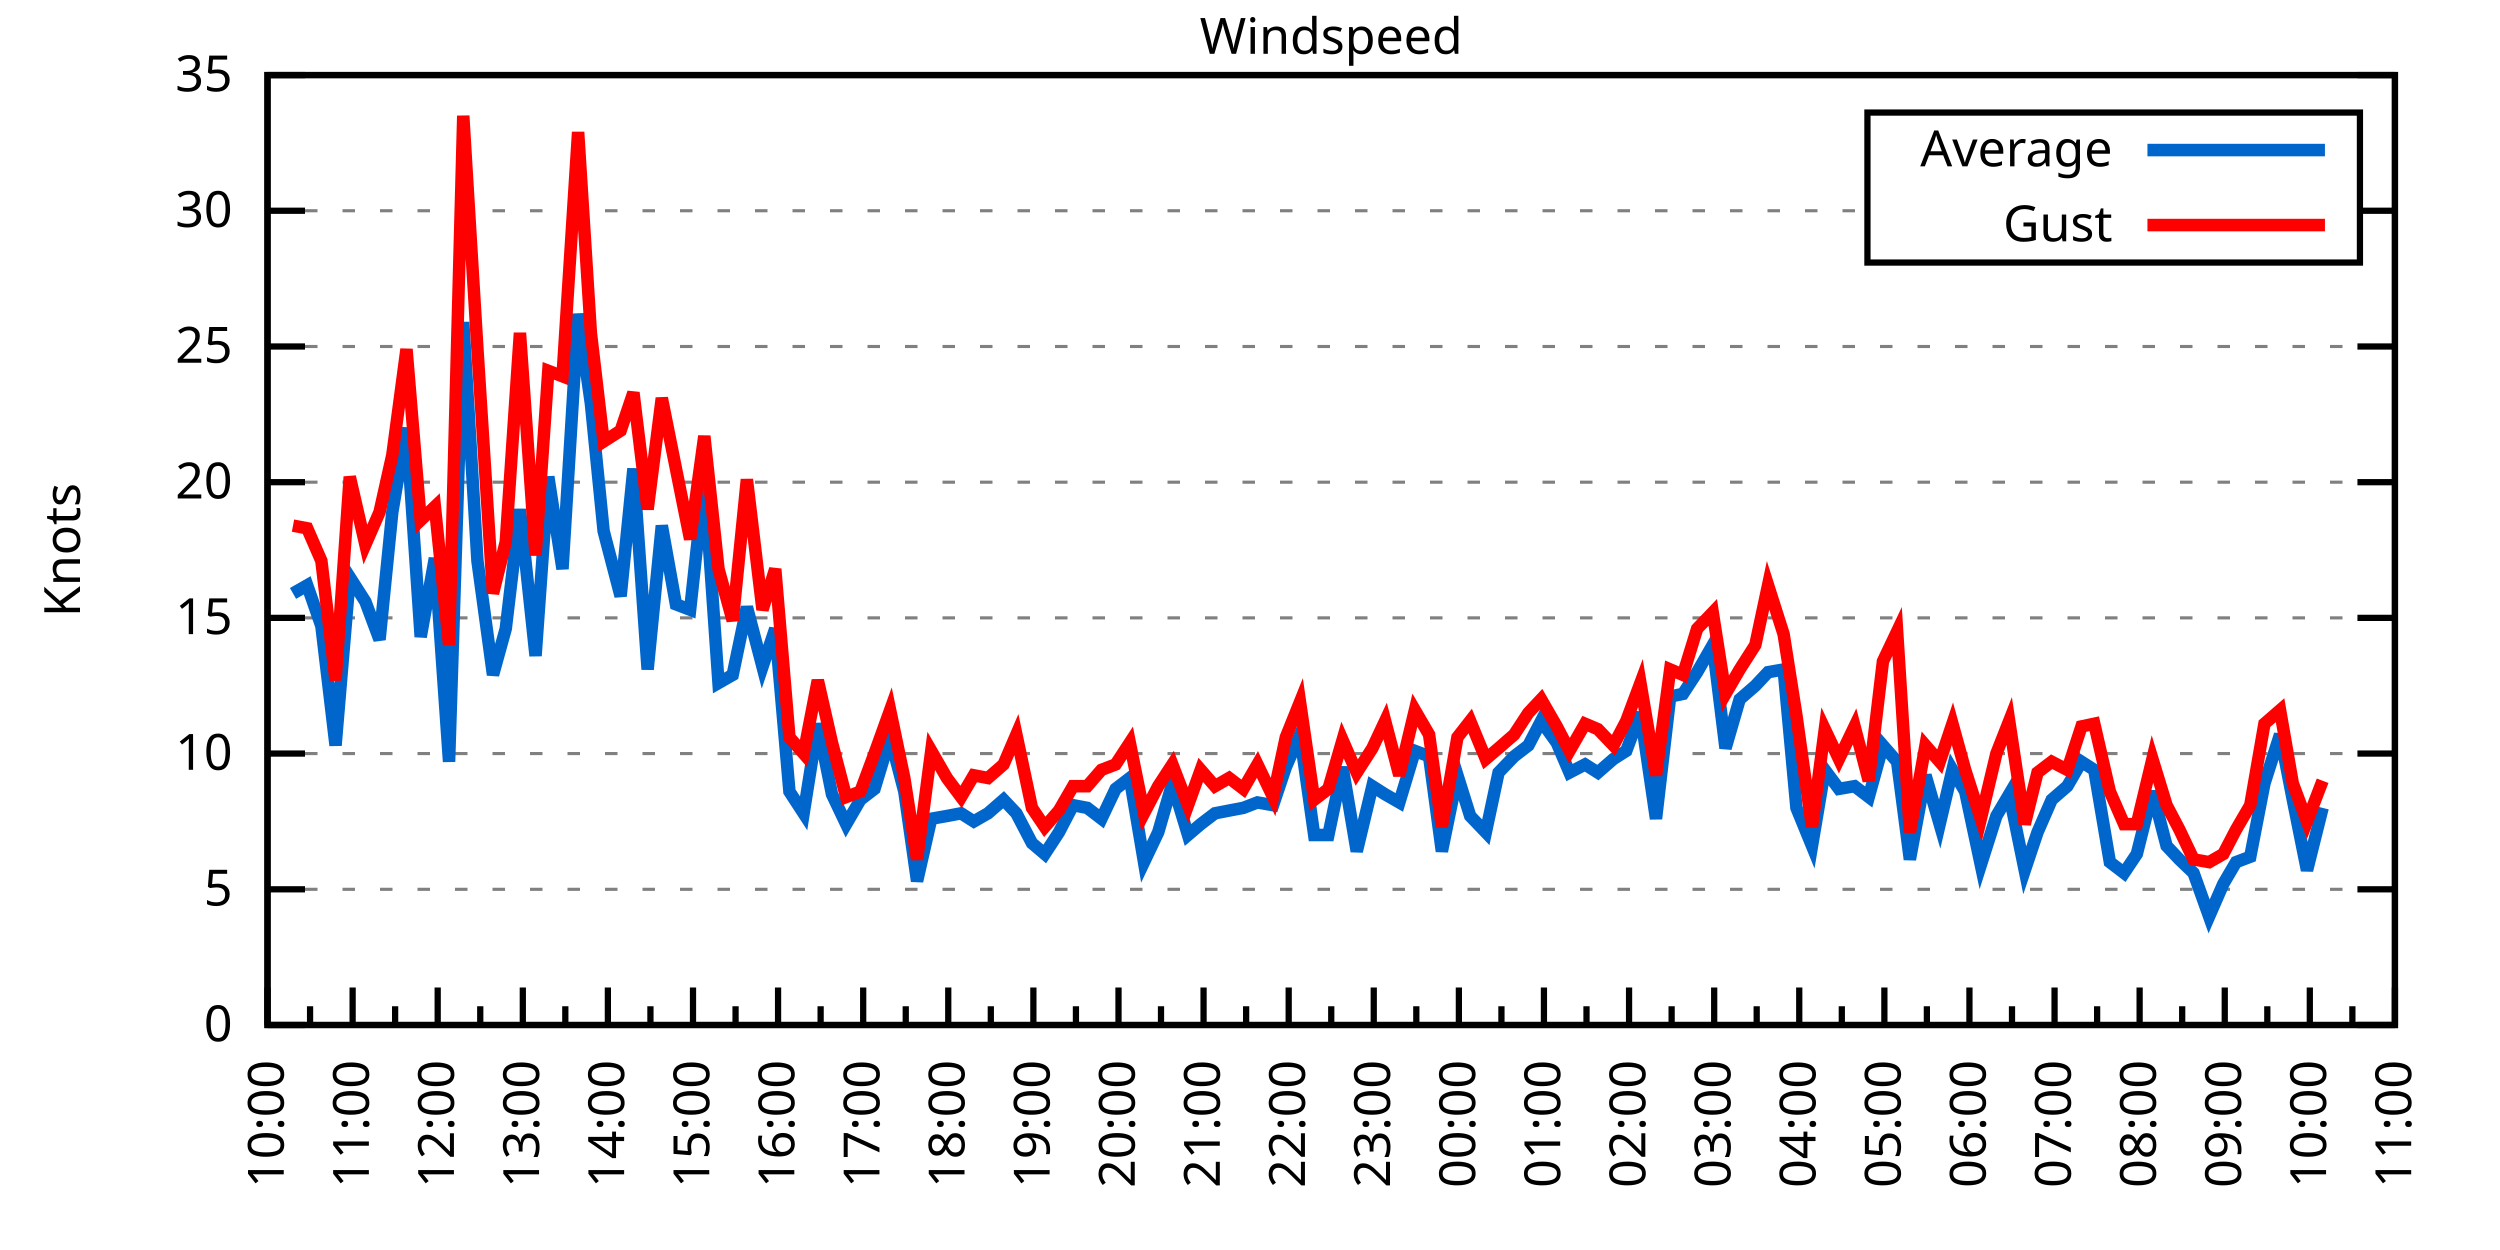
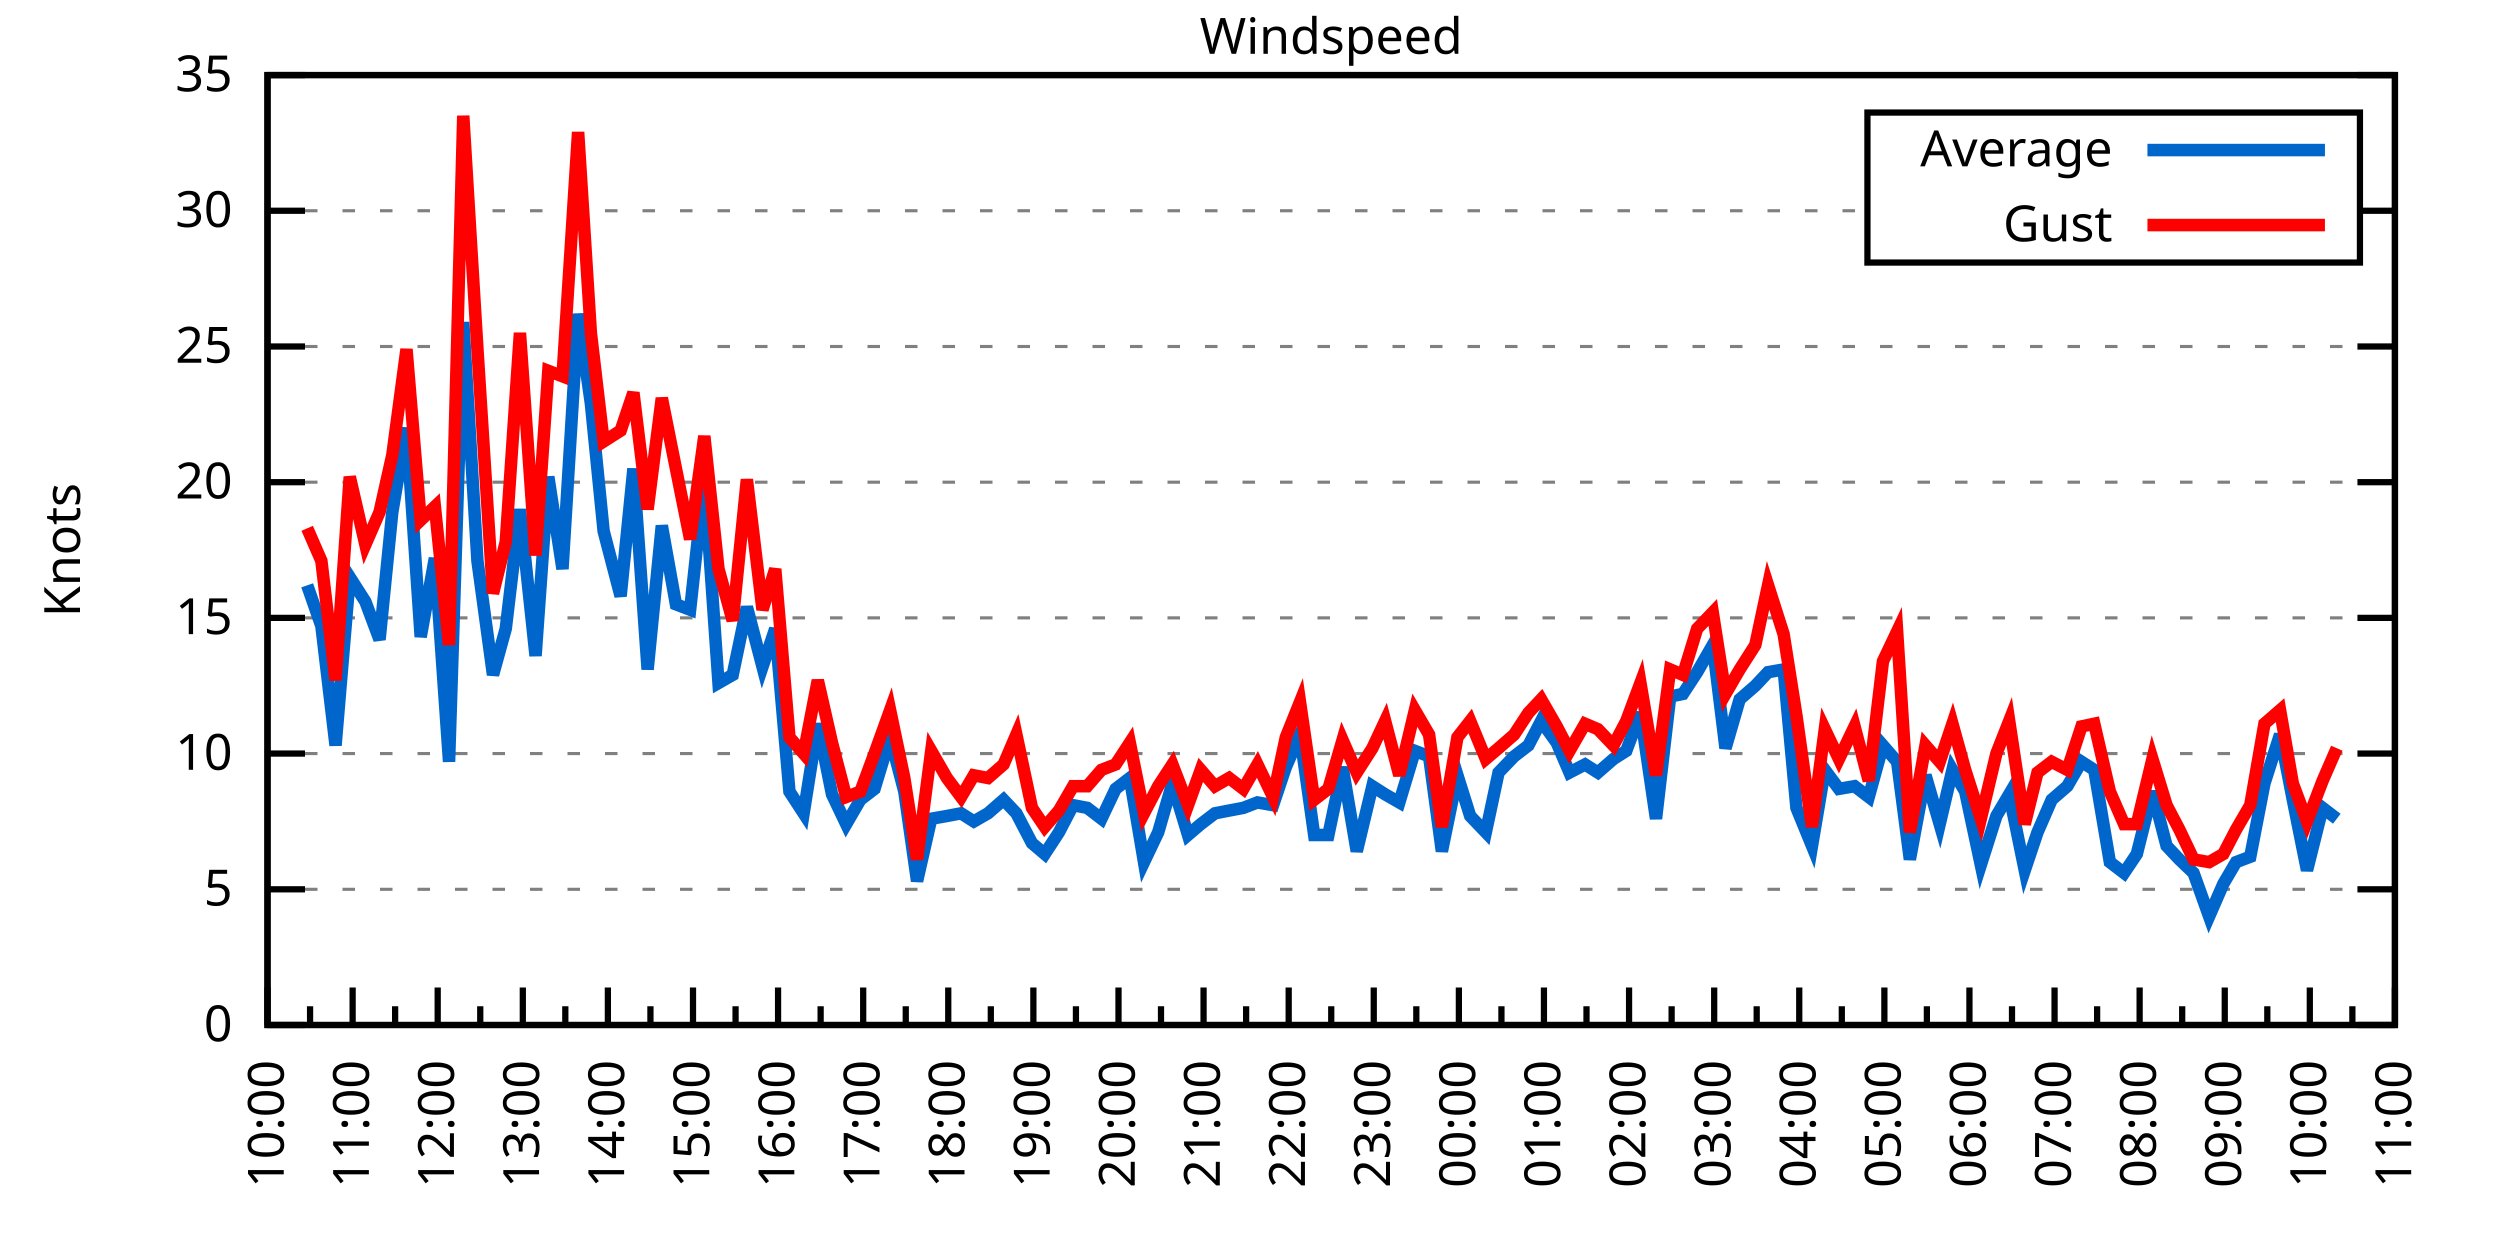
<svg xmlns="http://www.w3.org/2000/svg" xmlns:xlink="http://www.w3.org/1999/xlink" width="400" height="200" viewBox="0 0 400 200">
  <g id="gnuplot_canvas">
    <rect x="0" y="0" width="400" height="200" fill="none" />
    <defs>
      <circle id="gpDot" r="0.5" stroke-width="0.5" stroke="currentColor" />
      <path id="gpPt0" stroke-width="0.333" stroke="currentColor" d="M-1,0 h2 M0,-1 v2" />
      <path id="gpPt1" stroke-width="0.333" stroke="currentColor" d="M-1,-1 L1,1 M1,-1 L-1,1" />
      <path id="gpPt2" stroke-width="0.333" stroke="currentColor" d="M-1,0 L1,0 M0,-1 L0,1 M-1,-1 L1,1 M-1,1 L1,-1" />
      <rect id="gpPt3" stroke-width="0.333" stroke="currentColor" x="-1" y="-1" width="2" height="2" />
      <rect id="gpPt4" stroke-width="0.333" stroke="currentColor" fill="currentColor" x="-1" y="-1" width="2" height="2" />
      <circle id="gpPt5" stroke-width="0.333" stroke="currentColor" cx="0" cy="0" r="1" />
      <use xlink:href="#gpPt5" id="gpPt6" fill="currentColor" stroke="none" />
      <path id="gpPt7" stroke-width="0.333" stroke="currentColor" d="M0,-1.33 L-1.33,0.67 L1.33,0.67 z" />
      <use xlink:href="#gpPt7" id="gpPt8" fill="currentColor" stroke="none" />
      <use xlink:href="#gpPt7" id="gpPt9" stroke="currentColor" transform="rotate(180)" />
      <use xlink:href="#gpPt9" id="gpPt10" fill="currentColor" stroke="none" />
      <use xlink:href="#gpPt3" id="gpPt11" stroke="currentColor" transform="rotate(45)" />
      <use xlink:href="#gpPt11" id="gpPt12" fill="currentColor" stroke="none" />
      <path id="gpPt13" stroke-width="0.333" stroke="currentColor" d="M0,1.330 L1.265,0.411 L0.782,-1.067 L-0.782,-1.076 L-1.265,0.411 z" />
      <use xlink:href="#gpPt13" id="gpPt14" fill="currentColor" stroke="none" />
      <filter id="textbox" filterUnits="objectBoundingBox" x="0" y="0" height="1" width="1">
        <feFlood flood-color="white" flood-opacity="1" result="bgnd" />
        <feComposite in="SourceGraphic" in2="bgnd" operator="atop" />
      </filter>
      <filter id="greybox" filterUnits="objectBoundingBox" x="0" y="0" height="1" width="1">
        <feFlood flood-color="lightgrey" flood-opacity="1" result="grey" />
        <feComposite in="SourceGraphic" in2="grey" operator="atop" />
      </filter>
    </defs>
    <g fill="none" color="white" stroke="currentColor" stroke-width="1.00" stroke-linecap="butt" stroke-linejoin="miter">
</g>
    <g fill="none" color="black" stroke="currentColor" stroke-width="1.00" stroke-linecap="butt" stroke-linejoin="miter">
      <g stroke="none" shape-rendering="crispEdges">
        <polygon fill="rgb(255, 255, 255)" points="42.80,164.00 383.18,164.00 383.18,12.02 42.80,12.02 " />
      </g>
    </g>
    <g fill="none" color="black" stroke="currentColor" stroke-width="1.00" stroke-linecap="butt" stroke-linejoin="miter">
</g>
    <g fill="none" color="black" stroke="black" stroke-width="0.50" stroke-linecap="butt" stroke-linejoin="miter">
</g>
    <g fill="none" color="gray" stroke="currentColor" stroke-width="0.50" stroke-linecap="butt" stroke-linejoin="miter">
      <path stroke="gray" stroke-dasharray="2,4" class="gridline" d="M42.80,164.00 L383.19,164.00  " />
    </g>
    <g fill="none" color="gray" stroke="gray" stroke-width="1.00" stroke-linecap="butt" stroke-linejoin="miter">
</g>
    <g fill="none" color="black" stroke="currentColor" stroke-width="1.00" stroke-linecap="butt" stroke-linejoin="miter">
      <path stroke="black" d="M42.80,164.00 L48.80,164.00 M383.19,164.00 L377.19,164.00  " />
      <g transform="translate(37.20,166.60)" stroke="none" fill="black" font-family="Sans" font-size="8.00" text-anchor="end">
        <text>
          <tspan font-family="Sans"> 0</tspan>
        </text>
      </g>
    </g>
    <g fill="none" color="black" stroke="currentColor" stroke-width="1.00" stroke-linecap="butt" stroke-linejoin="miter">
</g>
    <g fill="none" color="black" stroke="black" stroke-width="0.50" stroke-linecap="butt" stroke-linejoin="miter">
</g>
    <g fill="none" color="gray" stroke="currentColor" stroke-width="0.50" stroke-linecap="butt" stroke-linejoin="miter">
      <path stroke="gray" stroke-dasharray="2,4" class="gridline" d="M42.80,142.29 L383.19,142.29  " />
    </g>
    <g fill="none" color="gray" stroke="gray" stroke-width="1.00" stroke-linecap="butt" stroke-linejoin="miter">
</g>
    <g fill="none" color="black" stroke="currentColor" stroke-width="1.00" stroke-linecap="butt" stroke-linejoin="miter">
      <path stroke="black" d="M42.80,142.29 L48.80,142.29 M383.19,142.29 L377.19,142.29  " />
      <g transform="translate(37.20,144.89)" stroke="none" fill="black" font-family="Sans" font-size="8.00" text-anchor="end">
        <text>
          <tspan font-family="Sans"> 5</tspan>
        </text>
      </g>
    </g>
    <g fill="none" color="black" stroke="currentColor" stroke-width="1.00" stroke-linecap="butt" stroke-linejoin="miter">
</g>
    <g fill="none" color="black" stroke="black" stroke-width="0.50" stroke-linecap="butt" stroke-linejoin="miter">
</g>
    <g fill="none" color="gray" stroke="currentColor" stroke-width="0.50" stroke-linecap="butt" stroke-linejoin="miter">
      <path stroke="gray" stroke-dasharray="2,4" class="gridline" d="M42.80,120.57 L383.19,120.57  " />
    </g>
    <g fill="none" color="gray" stroke="gray" stroke-width="1.00" stroke-linecap="butt" stroke-linejoin="miter">
</g>
    <g fill="none" color="black" stroke="currentColor" stroke-width="1.00" stroke-linecap="butt" stroke-linejoin="miter">
      <path stroke="black" d="M42.80,120.57 L48.80,120.57 M383.19,120.57 L377.19,120.57  " />
      <g transform="translate(37.20,123.17)" stroke="none" fill="black" font-family="Sans" font-size="8.00" text-anchor="end">
        <text>
          <tspan font-family="Sans"> 10</tspan>
        </text>
      </g>
    </g>
    <g fill="none" color="black" stroke="currentColor" stroke-width="1.00" stroke-linecap="butt" stroke-linejoin="miter">
</g>
    <g fill="none" color="black" stroke="black" stroke-width="0.50" stroke-linecap="butt" stroke-linejoin="miter">
</g>
    <g fill="none" color="gray" stroke="currentColor" stroke-width="0.50" stroke-linecap="butt" stroke-linejoin="miter">
      <path stroke="gray" stroke-dasharray="2,4" class="gridline" d="M42.80,98.86 L383.19,98.86  " />
    </g>
    <g fill="none" color="gray" stroke="gray" stroke-width="1.00" stroke-linecap="butt" stroke-linejoin="miter">
</g>
    <g fill="none" color="black" stroke="currentColor" stroke-width="1.00" stroke-linecap="butt" stroke-linejoin="miter">
      <path stroke="black" d="M42.80,98.86 L48.80,98.86 M383.19,98.86 L377.19,98.86  " />
      <g transform="translate(37.20,101.46)" stroke="none" fill="black" font-family="Sans" font-size="8.00" text-anchor="end">
        <text>
          <tspan font-family="Sans"> 15</tspan>
        </text>
      </g>
    </g>
    <g fill="none" color="black" stroke="currentColor" stroke-width="1.00" stroke-linecap="butt" stroke-linejoin="miter">
</g>
    <g fill="none" color="black" stroke="black" stroke-width="0.50" stroke-linecap="butt" stroke-linejoin="miter">
</g>
    <g fill="none" color="gray" stroke="currentColor" stroke-width="0.50" stroke-linecap="butt" stroke-linejoin="miter">
      <path stroke="gray" stroke-dasharray="2,4" class="gridline" d="M42.80,77.15 L383.19,77.15  " />
    </g>
    <g fill="none" color="gray" stroke="gray" stroke-width="1.00" stroke-linecap="butt" stroke-linejoin="miter">
</g>
    <g fill="none" color="black" stroke="currentColor" stroke-width="1.00" stroke-linecap="butt" stroke-linejoin="miter">
      <path stroke="black" d="M42.80,77.15 L48.80,77.15 M383.19,77.15 L377.19,77.15  " />
      <g transform="translate(37.20,79.75)" stroke="none" fill="black" font-family="Sans" font-size="8.00" text-anchor="end">
        <text>
          <tspan font-family="Sans"> 20</tspan>
        </text>
      </g>
    </g>
    <g fill="none" color="black" stroke="currentColor" stroke-width="1.00" stroke-linecap="butt" stroke-linejoin="miter">
</g>
    <g fill="none" color="black" stroke="black" stroke-width="0.50" stroke-linecap="butt" stroke-linejoin="miter">
</g>
    <g fill="none" color="gray" stroke="currentColor" stroke-width="0.50" stroke-linecap="butt" stroke-linejoin="miter">
      <path stroke="gray" stroke-dasharray="2,4" class="gridline" d="M42.80,55.44 L383.19,55.44  " />
    </g>
    <g fill="none" color="gray" stroke="gray" stroke-width="1.00" stroke-linecap="butt" stroke-linejoin="miter">
</g>
    <g fill="none" color="black" stroke="currentColor" stroke-width="1.00" stroke-linecap="butt" stroke-linejoin="miter">
      <path stroke="black" d="M42.80,55.44 L48.80,55.44 M383.19,55.44 L377.19,55.44  " />
      <g transform="translate(37.20,58.04)" stroke="none" fill="black" font-family="Sans" font-size="8.00" text-anchor="end">
        <text>
          <tspan font-family="Sans"> 25</tspan>
        </text>
      </g>
    </g>
    <g fill="none" color="black" stroke="currentColor" stroke-width="1.00" stroke-linecap="butt" stroke-linejoin="miter">
</g>
    <g fill="none" color="black" stroke="black" stroke-width="0.50" stroke-linecap="butt" stroke-linejoin="miter">
</g>
    <g fill="none" color="gray" stroke="currentColor" stroke-width="0.50" stroke-linecap="butt" stroke-linejoin="miter">
      <path stroke="gray" stroke-dasharray="2,4" class="gridline" d="M42.80,33.72 L298.79,33.72 M377.59,33.72 L383.19,33.72  " />
    </g>
    <g fill="none" color="gray" stroke="gray" stroke-width="1.00" stroke-linecap="butt" stroke-linejoin="miter">
</g>
    <g fill="none" color="black" stroke="currentColor" stroke-width="1.00" stroke-linecap="butt" stroke-linejoin="miter">
      <path stroke="black" d="M42.80,33.72 L48.80,33.72 M383.19,33.72 L377.19,33.72  " />
      <g transform="translate(37.20,36.32)" stroke="none" fill="black" font-family="Sans" font-size="8.00" text-anchor="end">
        <text>
          <tspan font-family="Sans"> 30</tspan>
        </text>
      </g>
    </g>
    <g fill="none" color="black" stroke="currentColor" stroke-width="1.00" stroke-linecap="butt" stroke-linejoin="miter">
</g>
    <g fill="none" color="black" stroke="black" stroke-width="0.50" stroke-linecap="butt" stroke-linejoin="miter">
</g>
    <g fill="none" color="gray" stroke="currentColor" stroke-width="0.50" stroke-linecap="butt" stroke-linejoin="miter">
      <path stroke="gray" stroke-dasharray="2,4" class="gridline" d="M42.80,12.01 L383.19,12.01  " />
    </g>
    <g fill="none" color="gray" stroke="gray" stroke-width="1.00" stroke-linecap="butt" stroke-linejoin="miter">
</g>
    <g fill="none" color="black" stroke="currentColor" stroke-width="1.00" stroke-linecap="butt" stroke-linejoin="miter">
      <path stroke="black" d="M42.80,12.01 L48.80,12.01 M383.19,12.01 L377.19,12.01  " />
      <g transform="translate(37.20,14.61)" stroke="none" fill="black" font-family="Sans" font-size="8.00" text-anchor="end">
        <text>
          <tspan font-family="Sans"> 35</tspan>
        </text>
      </g>
    </g>
    <g fill="none" color="black" stroke="currentColor" stroke-width="1.00" stroke-linecap="butt" stroke-linejoin="miter">
      <path stroke="black" d="M42.80,164.00 L42.80,158.00  " />
      <g transform="translate(45.40,169.60) rotate(270)" stroke="none" fill="black" font-family="Sans" font-size="8.00" text-anchor="end">
        <text>
          <tspan font-family="Sans">10:00</tspan>
        </text>
      </g>
    </g>
    <g fill="none" color="black" stroke="currentColor" stroke-width="1.00" stroke-linecap="butt" stroke-linejoin="miter">
      <path stroke="black" d="M49.61,164.00 L49.61,161.00 M56.42,164.00 L56.42,158.00  " />
      <g transform="translate(59.02,169.60) rotate(270)" stroke="none" fill="black" font-family="Sans" font-size="8.00" text-anchor="end">
        <text>
          <tspan font-family="Sans">11:00</tspan>
        </text>
      </g>
    </g>
    <g fill="none" color="black" stroke="currentColor" stroke-width="1.00" stroke-linecap="butt" stroke-linejoin="miter">
      <path stroke="black" d="M63.22,164.00 L63.22,161.00 M70.03,164.00 L70.03,158.00  " />
      <g transform="translate(72.63,169.60) rotate(270)" stroke="none" fill="black" font-family="Sans" font-size="8.00" text-anchor="end">
        <text>
          <tspan font-family="Sans">12:00</tspan>
        </text>
      </g>
    </g>
    <g fill="none" color="black" stroke="currentColor" stroke-width="1.00" stroke-linecap="butt" stroke-linejoin="miter">
      <path stroke="black" d="M76.84,164.00 L76.84,161.00 M83.65,164.00 L83.65,158.00  " />
      <g transform="translate(86.25,169.60) rotate(270)" stroke="none" fill="black" font-family="Sans" font-size="8.00" text-anchor="end">
        <text>
          <tspan font-family="Sans">13:00</tspan>
        </text>
      </g>
    </g>
    <g fill="none" color="black" stroke="currentColor" stroke-width="1.00" stroke-linecap="butt" stroke-linejoin="miter">
      <path stroke="black" d="M90.45,164.00 L90.45,161.00 M97.26,164.00 L97.26,158.00  " />
      <g transform="translate(99.86,169.60) rotate(270)" stroke="none" fill="black" font-family="Sans" font-size="8.00" text-anchor="end">
        <text>
          <tspan font-family="Sans">14:00</tspan>
        </text>
      </g>
    </g>
    <g fill="none" color="black" stroke="currentColor" stroke-width="1.00" stroke-linecap="butt" stroke-linejoin="miter">
      <path stroke="black" d="M104.07,164.00 L104.07,161.00 M110.88,164.00 L110.88,158.00  " />
      <g transform="translate(113.48,169.60) rotate(270)" stroke="none" fill="black" font-family="Sans" font-size="8.00" text-anchor="end">
        <text>
          <tspan font-family="Sans">15:00</tspan>
        </text>
      </g>
    </g>
    <g fill="none" color="black" stroke="currentColor" stroke-width="1.00" stroke-linecap="butt" stroke-linejoin="miter">
      <path stroke="black" d="M117.69,164.00 L117.69,161.00 M124.49,164.00 L124.49,158.00  " />
      <g transform="translate(127.09,169.60) rotate(270)" stroke="none" fill="black" font-family="Sans" font-size="8.00" text-anchor="end">
        <text>
          <tspan font-family="Sans">16:00</tspan>
        </text>
      </g>
    </g>
    <g fill="none" color="black" stroke="currentColor" stroke-width="1.00" stroke-linecap="butt" stroke-linejoin="miter">
      <path stroke="black" d="M131.30,164.00 L131.30,161.00 M138.11,164.00 L138.11,158.00  " />
      <g transform="translate(140.71,169.60) rotate(270)" stroke="none" fill="black" font-family="Sans" font-size="8.00" text-anchor="end">
        <text>
          <tspan font-family="Sans">17:00</tspan>
        </text>
      </g>
    </g>
    <g fill="none" color="black" stroke="currentColor" stroke-width="1.00" stroke-linecap="butt" stroke-linejoin="miter">
      <path stroke="black" d="M144.92,164.00 L144.92,161.00 M151.72,164.00 L151.72,158.00  " />
      <g transform="translate(154.32,169.60) rotate(270)" stroke="none" fill="black" font-family="Sans" font-size="8.00" text-anchor="end">
        <text>
          <tspan font-family="Sans">18:00</tspan>
        </text>
      </g>
    </g>
    <g fill="none" color="black" stroke="currentColor" stroke-width="1.00" stroke-linecap="butt" stroke-linejoin="miter">
      <path stroke="black" d="M158.53,164.00 L158.53,161.00 M165.34,164.00 L165.34,158.00  " />
      <g transform="translate(167.94,169.60) rotate(270)" stroke="none" fill="black" font-family="Sans" font-size="8.00" text-anchor="end">
        <text>
          <tspan font-family="Sans">19:00</tspan>
        </text>
      </g>
    </g>
    <g fill="none" color="black" stroke="currentColor" stroke-width="1.00" stroke-linecap="butt" stroke-linejoin="miter">
      <path stroke="black" d="M172.15,164.00 L172.15,161.00 M178.96,164.00 L178.96,158.00  " />
      <g transform="translate(181.56,169.60) rotate(270)" stroke="none" fill="black" font-family="Sans" font-size="8.00" text-anchor="end">
        <text>
          <tspan font-family="Sans">20:00</tspan>
        </text>
      </g>
    </g>
    <g fill="none" color="black" stroke="currentColor" stroke-width="1.00" stroke-linecap="butt" stroke-linejoin="miter">
      <path stroke="black" d="M185.76,164.00 L185.76,161.00 M192.57,164.00 L192.57,158.00  " />
      <g transform="translate(195.17,169.60) rotate(270)" stroke="none" fill="black" font-family="Sans" font-size="8.00" text-anchor="end">
        <text>
          <tspan font-family="Sans">21:00</tspan>
        </text>
      </g>
    </g>
    <g fill="none" color="black" stroke="currentColor" stroke-width="1.00" stroke-linecap="butt" stroke-linejoin="miter">
      <path stroke="black" d="M199.38,164.00 L199.38,161.00 M206.19,164.00 L206.19,158.00  " />
      <g transform="translate(208.79,169.60) rotate(270)" stroke="none" fill="black" font-family="Sans" font-size="8.00" text-anchor="end">
        <text>
          <tspan font-family="Sans">22:00</tspan>
        </text>
      </g>
    </g>
    <g fill="none" color="black" stroke="currentColor" stroke-width="1.00" stroke-linecap="butt" stroke-linejoin="miter">
      <path stroke="black" d="M213.00,164.00 L213.00,161.00 M219.80,164.00 L219.80,158.00  " />
      <g transform="translate(222.40,169.60) rotate(270)" stroke="none" fill="black" font-family="Sans" font-size="8.00" text-anchor="end">
        <text>
          <tspan font-family="Sans">23:00</tspan>
        </text>
      </g>
    </g>
    <g fill="none" color="black" stroke="currentColor" stroke-width="1.00" stroke-linecap="butt" stroke-linejoin="miter">
      <path stroke="black" d="M226.61,164.00 L226.61,161.00 M233.42,164.00 L233.42,158.00  " />
      <g transform="translate(236.02,169.60) rotate(270)" stroke="none" fill="black" font-family="Sans" font-size="8.00" text-anchor="end">
        <text>
          <tspan font-family="Sans">00:00</tspan>
        </text>
      </g>
    </g>
    <g fill="none" color="black" stroke="currentColor" stroke-width="1.00" stroke-linecap="butt" stroke-linejoin="miter">
      <path stroke="black" d="M240.23,164.00 L240.23,161.00 M247.03,164.00 L247.03,158.00  " />
      <g transform="translate(249.63,169.60) rotate(270)" stroke="none" fill="black" font-family="Sans" font-size="8.00" text-anchor="end">
        <text>
          <tspan font-family="Sans">01:00</tspan>
        </text>
      </g>
    </g>
    <g fill="none" color="black" stroke="currentColor" stroke-width="1.00" stroke-linecap="butt" stroke-linejoin="miter">
      <path stroke="black" d="M253.84,164.00 L253.84,161.00 M260.65,164.00 L260.65,158.00  " />
      <g transform="translate(263.25,169.60) rotate(270)" stroke="none" fill="black" font-family="Sans" font-size="8.00" text-anchor="end">
        <text>
          <tspan font-family="Sans">02:00</tspan>
        </text>
      </g>
    </g>
    <g fill="none" color="black" stroke="currentColor" stroke-width="1.00" stroke-linecap="butt" stroke-linejoin="miter">
      <path stroke="black" d="M267.46,164.00 L267.46,161.00 M274.27,164.00 L274.27,158.00  " />
      <g transform="translate(276.87,169.60) rotate(270)" stroke="none" fill="black" font-family="Sans" font-size="8.00" text-anchor="end">
        <text>
          <tspan font-family="Sans">03:00</tspan>
        </text>
      </g>
    </g>
    <g fill="none" color="black" stroke="currentColor" stroke-width="1.00" stroke-linecap="butt" stroke-linejoin="miter">
      <path stroke="black" d="M281.07,164.00 L281.07,161.00 M287.88,164.00 L287.88,158.00  " />
      <g transform="translate(290.48,169.60) rotate(270)" stroke="none" fill="black" font-family="Sans" font-size="8.00" text-anchor="end">
        <text>
          <tspan font-family="Sans">04:00</tspan>
        </text>
      </g>
    </g>
    <g fill="none" color="black" stroke="currentColor" stroke-width="1.00" stroke-linecap="butt" stroke-linejoin="miter">
      <path stroke="black" d="M294.69,164.00 L294.69,161.00 M301.50,164.00 L301.50,158.00  " />
      <g transform="translate(304.10,169.60) rotate(270)" stroke="none" fill="black" font-family="Sans" font-size="8.00" text-anchor="end">
        <text>
          <tspan font-family="Sans">05:00</tspan>
        </text>
      </g>
    </g>
    <g fill="none" color="black" stroke="currentColor" stroke-width="1.00" stroke-linecap="butt" stroke-linejoin="miter">
      <path stroke="black" d="M308.30,164.00 L308.30,161.00 M315.11,164.00 L315.11,158.00  " />
      <g transform="translate(317.71,169.60) rotate(270)" stroke="none" fill="black" font-family="Sans" font-size="8.00" text-anchor="end">
        <text>
          <tspan font-family="Sans">06:00</tspan>
        </text>
      </g>
    </g>
    <g fill="none" color="black" stroke="currentColor" stroke-width="1.00" stroke-linecap="butt" stroke-linejoin="miter">
      <path stroke="black" d="M321.92,164.00 L321.92,161.00 M328.73,164.00 L328.73,158.00  " />
      <g transform="translate(331.33,169.60) rotate(270)" stroke="none" fill="black" font-family="Sans" font-size="8.00" text-anchor="end">
        <text>
          <tspan font-family="Sans">07:00</tspan>
        </text>
      </g>
    </g>
    <g fill="none" color="black" stroke="currentColor" stroke-width="1.00" stroke-linecap="butt" stroke-linejoin="miter">
      <path stroke="black" d="M335.54,164.00 L335.54,161.00 M342.34,164.00 L342.34,158.00  " />
      <g transform="translate(344.94,169.60) rotate(270)" stroke="none" fill="black" font-family="Sans" font-size="8.00" text-anchor="end">
        <text>
          <tspan font-family="Sans">08:00</tspan>
        </text>
      </g>
    </g>
    <g fill="none" color="black" stroke="currentColor" stroke-width="1.00" stroke-linecap="butt" stroke-linejoin="miter">
      <path stroke="black" d="M349.15,164.00 L349.15,161.00 M355.96,164.00 L355.96,158.00  " />
      <g transform="translate(358.56,169.60) rotate(270)" stroke="none" fill="black" font-family="Sans" font-size="8.00" text-anchor="end">
        <text>
          <tspan font-family="Sans">09:00</tspan>
        </text>
      </g>
    </g>
    <g fill="none" color="black" stroke="currentColor" stroke-width="1.00" stroke-linecap="butt" stroke-linejoin="miter">
      <path stroke="black" d="M362.77,164.00 L362.77,161.00 M369.57,164.00 L369.57,158.00  " />
      <g transform="translate(372.17,169.60) rotate(270)" stroke="none" fill="black" font-family="Sans" font-size="8.00" text-anchor="end">
        <text>
          <tspan font-family="Sans">10:00</tspan>
        </text>
      </g>
    </g>
    <g fill="none" color="black" stroke="currentColor" stroke-width="1.00" stroke-linecap="butt" stroke-linejoin="miter">
      <path stroke="black" d="M376.38,164.00 L376.38,161.00 M383.19,164.00 L383.19,158.00  " />
      <g transform="translate(385.79,169.60) rotate(270)" stroke="none" fill="black" font-family="Sans" font-size="8.00" text-anchor="end">
        <text>
          <tspan font-family="Sans">11:00</tspan>
        </text>
      </g>
    </g>
    <g fill="none" color="black" stroke="currentColor" stroke-width="1.00" stroke-linecap="butt" stroke-linejoin="miter">
</g>
    <g fill="none" color="black" stroke="currentColor" stroke-width="1.00" stroke-linecap="butt" stroke-linejoin="miter">
      <path stroke="black" d="M42.80,12.01 L42.80,164.00 L383.19,164.00 L383.19,12.01 L42.80,12.01 Z  " />
    </g>
    <g fill="none" color="black" stroke="currentColor" stroke-width="1.00" stroke-linecap="butt" stroke-linejoin="miter">
      <g transform="translate(12.80,88.01) rotate(270)" stroke="none" fill="black" font-family="Sans" font-size="8.00" text-anchor="middle">
        <text>
          <tspan font-family="Sans">Knots</tspan>
        </text>
      </g>
    </g>
    <g fill="none" color="black" stroke="currentColor" stroke-width="1.00" stroke-linecap="butt" stroke-linejoin="miter">
</g>
    <g fill="none" color="black" stroke="currentColor" stroke-width="1.00" stroke-linecap="butt" stroke-linejoin="miter">
      <path stroke="black" d="M298.79,42.01 L298.79,18.01 L377.59,18.01 L377.59,42.01 L298.79,42.01 Z  " />
    </g>
    <g id="Windspeed_plot_1">
      <g fill="none" color="white" stroke="black" stroke-width="2.00" stroke-linecap="butt" stroke-linejoin="miter">
</g>
      <g fill="none" color="black" stroke="currentColor" stroke-width="2.00" stroke-linecap="butt" stroke-linejoin="miter">
        <g transform="translate(337.99,26.61)" stroke="none" fill="black" font-family="Sans" font-size="8.00" text-anchor="end">
          <text>
            <tspan font-family="Sans">Average</tspan>
          </text>
        </g>
      </g>
      <g fill="none" color="black" stroke="currentColor" stroke-width="2.00" stroke-linecap="butt" stroke-linejoin="miter">
-         <path stroke="rgb(  0, 102, 204)" d="M343.59,24.01 L371.99,24.01 M46.88,94.95 L49.15,93.65 L51.42,100.16 L53.69,119.27 L55.96,92.35 L58.46,96.26   L60.73,102.34 L62.77,81.93 L65.04,68.46 L67.31,101.90 L69.58,89.31 L71.85,121.88 L74.12,51.53 L76.39,89.74   L78.88,107.98 L80.92,100.60 L83.19,81.49 L85.69,104.94 L87.73,76.28 L90.00,91.04 L92.50,50.22 L94.54,64.56   L96.58,84.97 L99.30,95.39 L101.35,74.98 L103.62,107.11 L105.89,84.10 L108.15,96.69 L110.42,97.56 L112.69,76.71   L114.96,109.28 L117.23,107.98 L119.50,97.12 L122.00,106.68 L124.04,100.60 L126.31,126.65 L128.58,130.13 L130.85,115.80   L133.12,127.09 L135.39,131.86 L137.66,127.96 L139.92,126.22 L142.42,117.97 L144.69,126.65 L146.73,140.98 L149.00,131.00   L151.50,130.56 L153.77,130.13 L155.81,131.43 L158.08,130.13 L160.57,127.96 L162.62,130.13 L165.11,134.90 L167.16,136.64   L169.43,133.17 L171.69,128.83 L173.96,129.26 L176.23,131.00 L178.50,126.22 L180.77,124.48 L183.04,137.94 L185.31,133.17   L187.58,125.35 L190.08,133.60 L192.12,131.86 L194.39,130.13 L196.66,129.69 L198.93,129.26 L201.19,128.39 L203.69,128.83   L205.73,122.75 L208.00,117.53 L210.27,133.60 L212.54,133.60 L214.81,122.75 L217.08,136.21 L219.58,125.79 L221.62,127.09   L223.89,128.39 L226.38,120.14 L228.65,121.01 L230.70,136.21 L233.19,124.05 L235.23,130.56 L237.73,133.17 L239.77,123.61   L242.27,121.01 L244.54,119.27 L246.58,115.36 L249.08,118.84 L251.12,123.61 L253.61,122.31 L255.66,123.61 L258.15,121.44   L260.20,120.14 L262.47,114.06 L264.96,131.00 L267.23,111.45 L269.27,111.02 L271.54,107.55 L274.04,103.20 L276.08,119.71   L278.35,111.89 L280.85,109.72 L282.89,107.55 L285.38,107.11 L287.43,129.26 L289.92,135.34 L291.97,123.18 L294.23,126.22   L296.73,125.79 L299.00,127.52 L301.27,119.27 L303.54,121.88 L305.58,137.51 L308.08,124.05 L310.35,131.86 L312.39,123.18   L314.43,126.65 L316.93,138.38 L319.42,130.56 L321.47,127.09 L323.96,139.25 L326.00,133.17 L328.27,127.96 L330.77,125.79   L333.04,121.88 L335.08,123.18 L337.58,137.94 L339.85,139.68 L341.89,136.64 L344.39,126.65 L346.65,135.34 L348.70,137.51   L350.97,139.68 L353.46,146.63 L355.73,141.42 L357.77,137.94 L360.04,137.08 L362.31,125.35 L364.81,117.53 L366.85,127.96   L369.12,139.25 L371.62,129.26  " />
+         <path stroke="rgb(  0, 102, 204)" d="M343.59,24.01 L371.99,24.01 M49.15,93.65 L51.42,100.16 L53.69,119.27 L55.96,92.35 L58.46,96.26 L60.73,102.34   L62.77,81.93 L65.04,68.46 L67.31,101.90 L69.58,89.31 L71.85,121.88 L74.12,51.53 L76.39,89.74 L78.88,107.98   L80.92,100.60 L83.19,81.49 L85.69,104.94 L87.73,76.28 L90.00,91.04 L92.50,50.22 L94.54,64.56 L96.58,84.97   L99.30,95.39 L101.35,74.98 L103.62,107.11 L105.89,84.10 L108.15,96.69 L110.42,97.56 L112.69,76.71 L114.96,109.28   L117.23,107.98 L119.50,97.12 L122.00,106.68 L124.04,100.60 L126.31,126.65 L128.58,130.13 L130.85,115.80 L133.12,127.09   L135.39,131.86 L137.66,127.96 L139.92,126.22 L142.42,117.97 L144.69,126.65 L146.73,140.98 L149.00,131.00 L151.50,130.56   L153.77,130.13 L155.81,131.43 L158.08,130.13 L160.57,127.96 L162.62,130.13 L165.11,134.90 L167.16,136.64 L169.43,133.17   L171.69,128.83 L173.96,129.26 L176.23,131.00 L178.50,126.22 L180.77,124.48 L183.04,137.94 L185.31,133.17 L187.58,125.35   L190.08,133.60 L192.12,131.86 L194.39,130.13 L196.66,129.69 L198.93,129.26 L201.19,128.39 L203.69,128.83 L205.73,122.75   L208.00,117.53 L210.27,133.60 L212.54,133.60 L214.81,122.75 L217.08,136.21 L219.58,125.79 L221.62,127.09 L223.89,128.39   L226.38,120.14 L228.65,121.01 L230.70,136.21 L233.19,124.05 L235.23,130.56 L237.73,133.17 L239.77,123.61 L242.27,121.01   L244.54,119.27 L246.58,115.36 L249.08,118.84 L251.12,123.61 L253.61,122.31 L255.66,123.61 L258.15,121.44 L260.20,120.14   L262.47,114.06 L264.96,131.00 L267.23,111.45 L269.27,111.02 L271.54,107.55 L274.04,103.20 L276.08,119.71 L278.35,111.89   L280.85,109.72 L282.89,107.55 L285.38,107.11 L287.43,129.26 L289.92,135.34 L291.97,123.18 L294.23,126.22 L296.73,125.79   L299.00,127.52 L301.27,119.27 L303.54,121.88 L305.58,137.51 L308.08,124.05 L310.35,131.86 L312.39,123.18 L314.43,126.65   L316.93,138.38 L319.42,130.56 L321.47,127.09 L323.96,139.25 L326.00,133.17 L328.27,127.96 L330.77,125.79 L333.04,121.88   L335.08,123.18 L337.58,137.94 L339.85,139.68 L341.89,136.64 L344.39,126.65 L346.65,135.34 L348.70,137.51 L350.97,139.68   L353.46,146.63 L355.73,141.42 L357.77,137.94 L360.04,137.08 L362.31,125.35 L364.81,117.53 L366.85,127.96 L369.12,139.25   L371.62,129.26 L373.89,131.00  " />
      </g>
    </g>
    <g id="Windspeed_plot_2">
      <g fill="none" color="black" stroke="currentColor" stroke-width="2.00" stroke-linecap="butt" stroke-linejoin="miter">
        <g transform="translate(337.99,38.61)" stroke="none" fill="black" font-family="Sans" font-size="8.00" text-anchor="end">
          <text>
            <tspan font-family="Sans">Gust</tspan>
          </text>
        </g>
      </g>
      <g fill="none" color="black" stroke="currentColor" stroke-width="2.00" stroke-linecap="butt" stroke-linejoin="miter">
-         <path stroke="rgb(255,   0,   0)" d="M343.59,36.01 L371.99,36.01 M46.88,84.10 L49.15,84.53 L51.42,89.74 L53.69,108.85 L55.96,76.28 L58.46,87.14   L60.73,81.93 L62.77,72.81 L65.04,55.87 L67.31,83.23 L69.58,81.06 L71.85,103.20 L74.12,18.52 L76.39,55.87   L78.88,94.95 L80.92,86.70 L83.19,53.26 L85.69,88.87 L87.73,59.34 L90.00,60.21 L92.50,21.13 L94.54,53.26   L96.58,70.63 L99.30,68.90 L101.35,62.82 L103.62,81.49 L105.89,63.69 L108.15,74.98 L110.42,86.27 L112.69,69.77   L114.96,91.04 L117.23,99.30 L119.50,76.71 L122.00,97.56 L124.04,91.04 L126.31,117.97 L128.58,120.57 L130.85,108.85   L133.12,118.84 L135.39,127.52 L137.66,126.65 L139.92,120.57 L142.42,113.63 L144.69,124.48 L146.73,137.51 L149.00,120.14   L151.50,124.48 L153.77,127.52 L155.81,124.05 L158.08,124.48 L160.57,122.31 L162.62,117.53 L165.11,129.26 L167.16,132.30   L169.43,129.69 L171.69,125.79 L173.96,125.79 L176.23,123.18 L178.50,122.31 L180.77,118.84 L183.04,130.13 L185.31,125.79   L187.58,122.31 L190.08,128.83 L192.12,123.18 L194.39,125.79 L196.66,124.48 L198.93,126.22 L201.19,122.31 L203.69,127.52   L205.73,117.97 L208.00,112.32 L210.27,127.96 L212.54,126.22 L214.81,118.40 L217.08,123.61 L219.58,119.71 L221.62,115.36   L223.89,124.05 L226.38,113.63 L228.65,117.53 L230.70,132.30 L233.19,117.97 L235.23,115.36 L237.73,121.44 L239.77,119.71   L242.27,117.53 L244.54,114.06 L246.58,111.89 L249.08,116.23 L251.12,120.14 L253.61,115.80 L255.66,116.67 L258.15,119.27   L260.20,115.36 L262.47,109.28 L264.96,124.05 L267.23,107.11 L269.27,107.98 L271.54,100.60 L274.04,97.99 L276.08,111.02   L278.35,107.11 L280.85,103.20 L282.89,93.65 L285.38,101.47 L287.43,114.49 L289.92,132.30 L291.97,116.67 L294.23,121.44   L296.73,116.23 L299.00,124.92 L301.27,105.81 L303.54,101.03 L305.58,133.17 L308.08,119.27 L310.35,121.88 L312.39,115.80   L314.43,123.18 L316.93,131.00 L319.42,120.57 L321.47,115.36 L323.96,131.86 L326.00,123.61 L328.27,121.88 L330.77,123.18   L333.04,116.23 L335.08,115.80 L337.58,126.65 L339.85,131.86 L341.89,131.86 L344.39,121.44 L346.65,128.83 L348.70,132.73   L350.97,137.51 L353.46,137.94 L355.73,136.64 L357.77,132.73 L360.04,128.83 L362.31,115.80 L364.81,113.63 L366.85,125.35   L369.12,131.43 L371.62,124.92  " />
+         <path stroke="rgb(255,   0,   0)" d="M343.59,36.01 L371.99,36.01 M49.15,84.53 L51.42,89.74 L53.69,108.85 L55.96,76.28 L58.46,87.14 L60.73,81.93   L62.77,72.81 L65.04,55.87 L67.31,83.23 L69.58,81.06 L71.85,103.20 L74.12,18.52 L76.39,55.87 L78.88,94.95   L80.92,86.70 L83.19,53.26 L85.69,88.87 L87.73,59.34 L90.00,60.21 L92.50,21.13 L94.54,53.26 L96.58,70.63   L99.30,68.90 L101.35,62.82 L103.62,81.49 L105.89,63.69 L108.15,74.98 L110.42,86.27 L112.69,69.77 L114.96,91.04   L117.23,99.30 L119.50,76.71 L122.00,97.56 L124.04,91.04 L126.31,117.97 L128.58,120.57 L130.85,108.85 L133.12,118.84   L135.39,127.52 L137.66,126.65 L139.92,120.57 L142.42,113.63 L144.69,124.48 L146.73,137.51 L149.00,120.14 L151.50,124.48   L153.77,127.52 L155.81,124.05 L158.08,124.48 L160.57,122.31 L162.62,117.53 L165.11,129.26 L167.16,132.30 L169.43,129.69   L171.69,125.79 L173.96,125.79 L176.23,123.18 L178.50,122.31 L180.77,118.84 L183.04,130.13 L185.31,125.79 L187.58,122.31   L190.08,128.83 L192.12,123.18 L194.39,125.79 L196.66,124.48 L198.93,126.22 L201.19,122.31 L203.69,127.52 L205.73,117.97   L208.00,112.32 L210.27,127.96 L212.54,126.22 L214.81,118.40 L217.08,123.61 L219.58,119.71 L221.62,115.36 L223.89,124.05   L226.38,113.63 L228.65,117.53 L230.70,132.30 L233.19,117.97 L235.23,115.36 L237.73,121.44 L239.77,119.71 L242.27,117.53   L244.54,114.06 L246.58,111.89 L249.08,116.23 L251.12,120.14 L253.61,115.80 L255.66,116.67 L258.15,119.27 L260.20,115.36   L262.47,109.28 L264.96,124.05 L267.23,107.11 L269.27,107.98 L271.54,100.60 L274.04,97.99 L276.08,111.02 L278.35,107.11   L280.85,103.20 L282.89,93.65 L285.38,101.47 L287.43,114.49 L289.92,132.30 L291.97,116.67 L294.23,121.44 L296.73,116.23   L299.00,124.92 L301.27,105.81 L303.54,101.03 L305.58,133.17 L308.08,119.27 L310.35,121.88 L312.39,115.80 L314.43,123.18   L316.93,131.00 L319.42,120.57 L321.47,115.36 L323.96,131.86 L326.00,123.61 L328.27,121.88 L330.77,123.18 L333.04,116.23   L335.08,115.80 L337.58,126.65 L339.85,131.86 L341.89,131.86 L344.39,121.44 L346.65,128.83 L348.70,132.73 L350.97,137.51   L353.46,137.94 L355.73,136.64 L357.77,132.73 L360.04,128.83 L362.31,115.80 L364.81,113.63 L366.85,125.35 L369.12,131.43   L371.62,124.92 L373.89,119.71  " />
      </g>
    </g>
    <g fill="none" color="black" stroke="currentColor" stroke-width="2.00" stroke-linecap="butt" stroke-linejoin="miter">
</g>
    <g fill="none" color="black" stroke="black" stroke-width="1.00" stroke-linecap="butt" stroke-linejoin="miter">
</g>
    <g fill="none" color="black" stroke="currentColor" stroke-width="1.00" stroke-linecap="butt" stroke-linejoin="miter">
      <path stroke="black" d="M42.80,12.01 L42.80,164.00 L383.19,164.00 L383.19,12.01 L42.80,12.01 Z  " />
    </g>
    <g fill="none" color="black" stroke="currentColor" stroke-width="1.00" stroke-linecap="butt" stroke-linejoin="miter">
      <g transform="translate(212.99,8.61)" stroke="none" fill="black" font-family="Sans" font-size="8.00" text-anchor="middle">
        <text>
          <tspan font-family="Sans">Windspeed</tspan>
        </text>
      </g>
    </g>
    <g fill="none" color="black" stroke="currentColor" stroke-width="1.00" stroke-linecap="butt" stroke-linejoin="miter">
</g>
  </g>
</svg>
